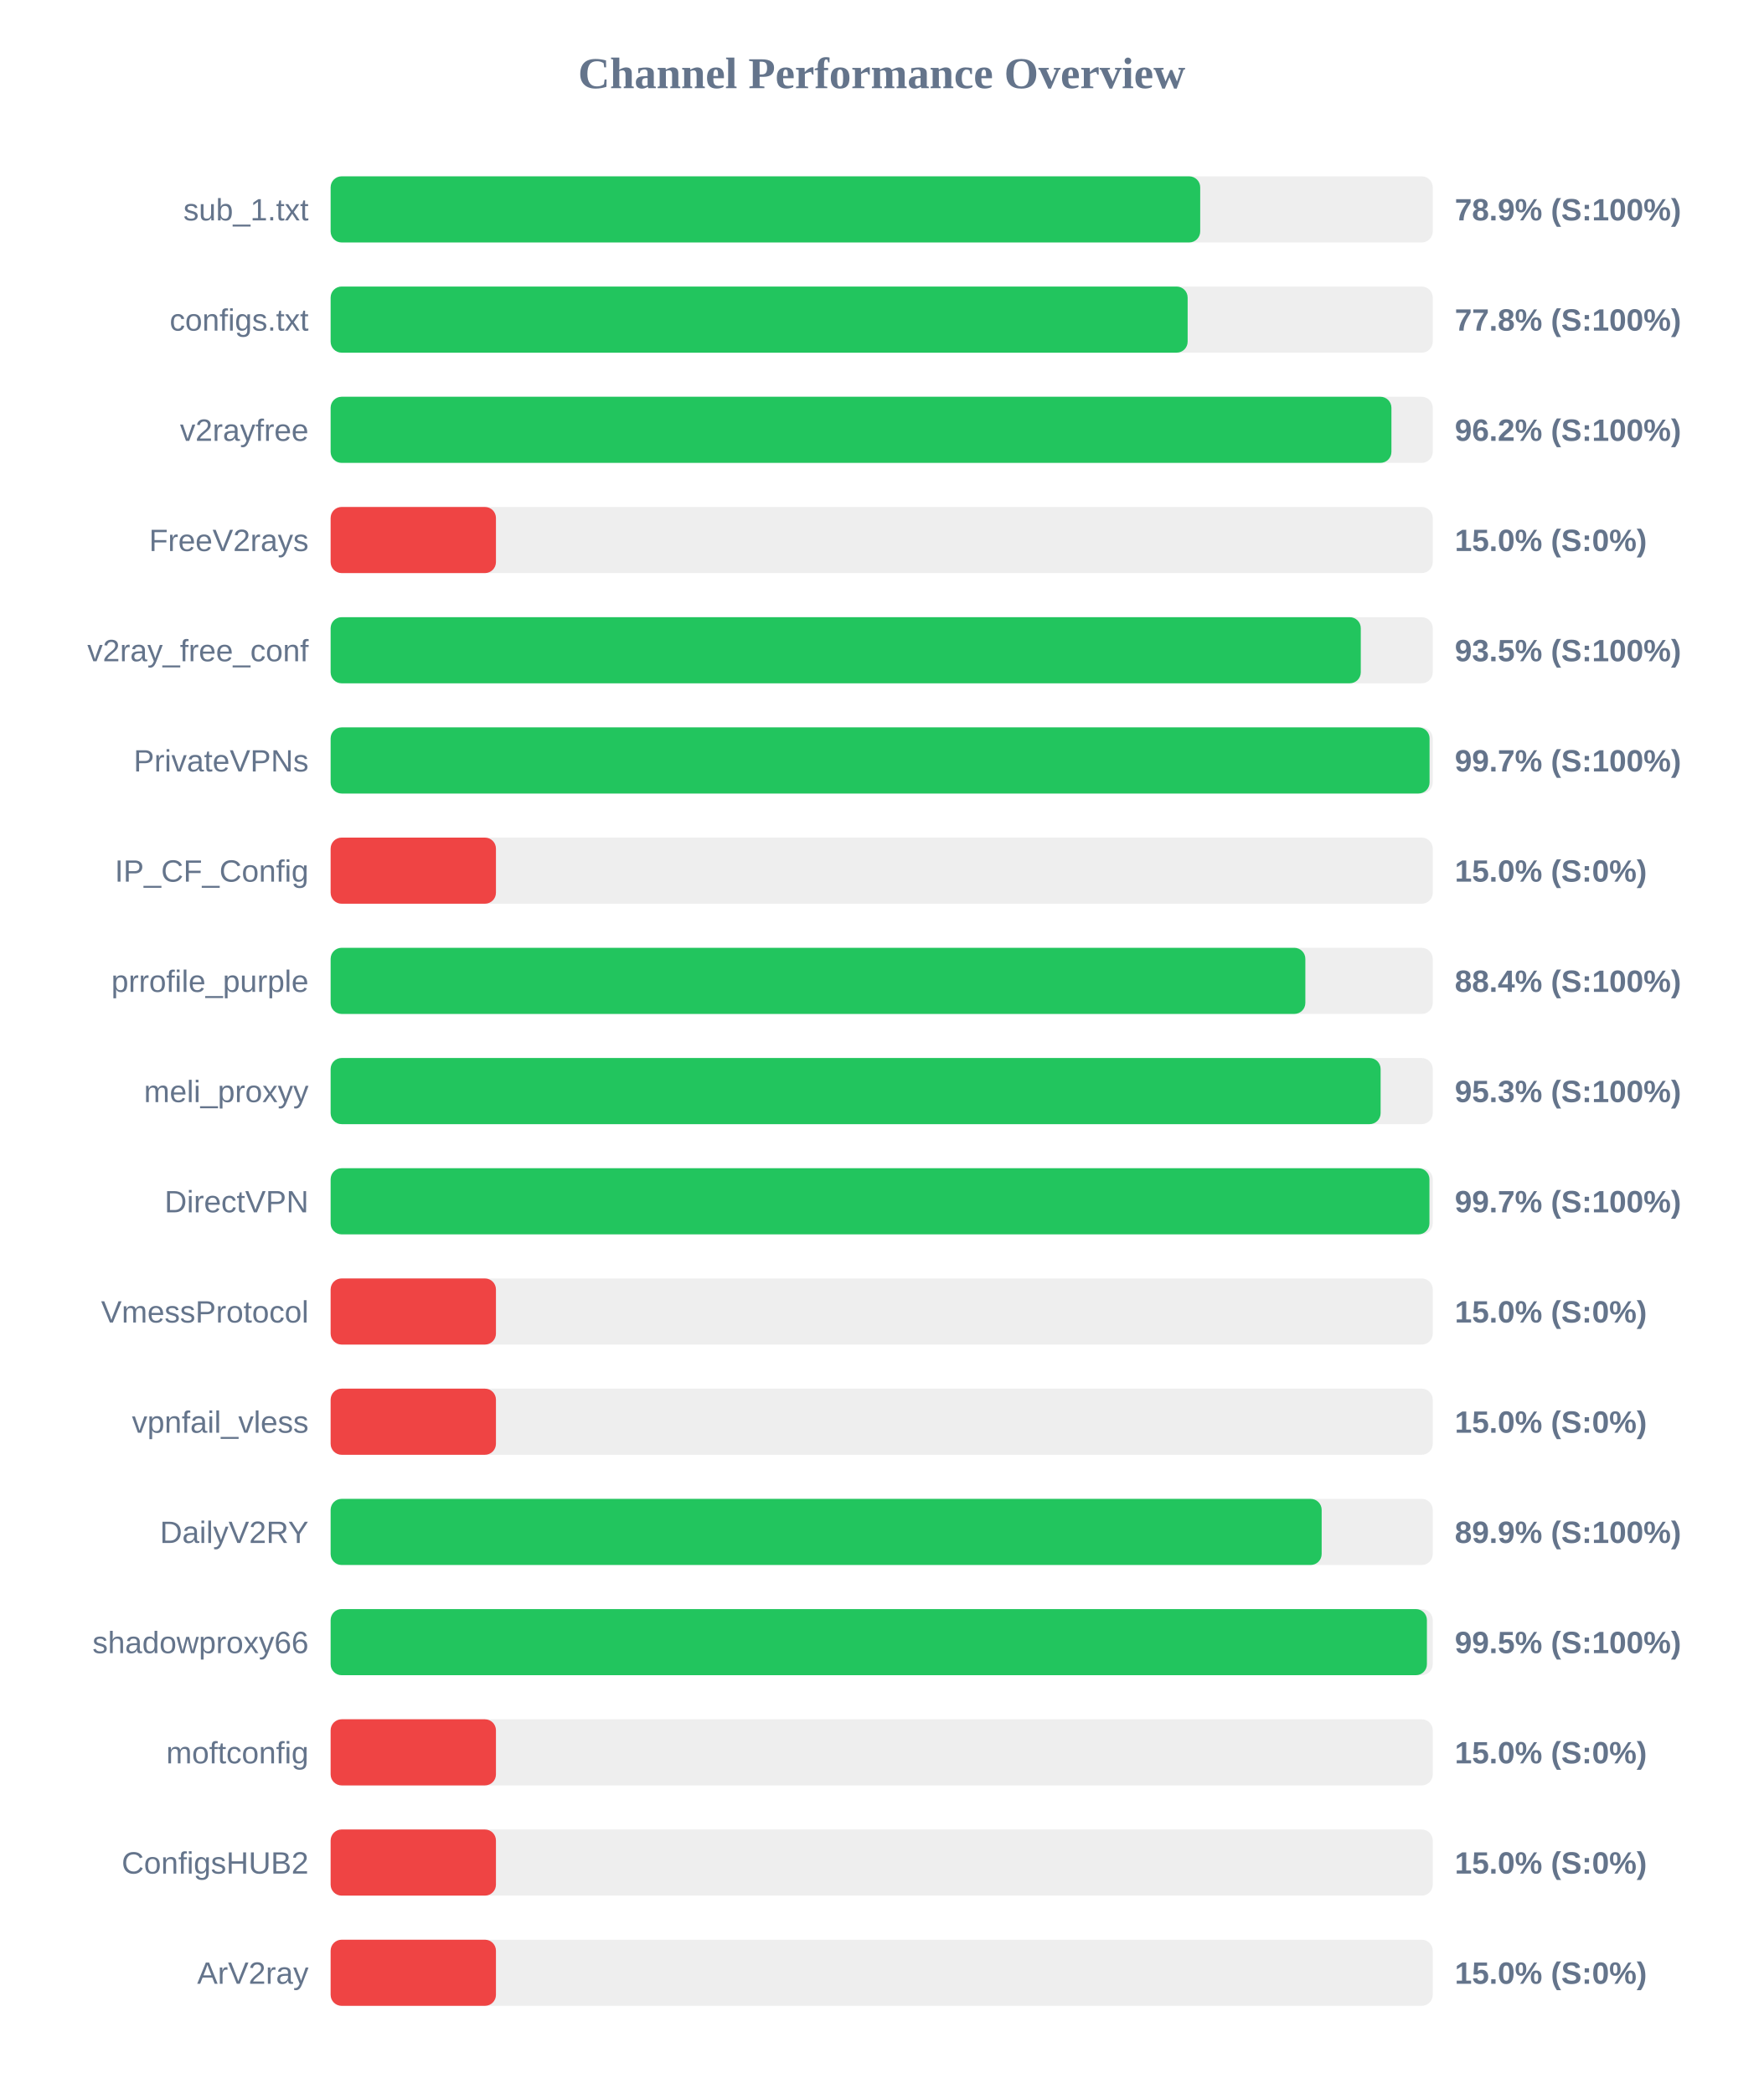
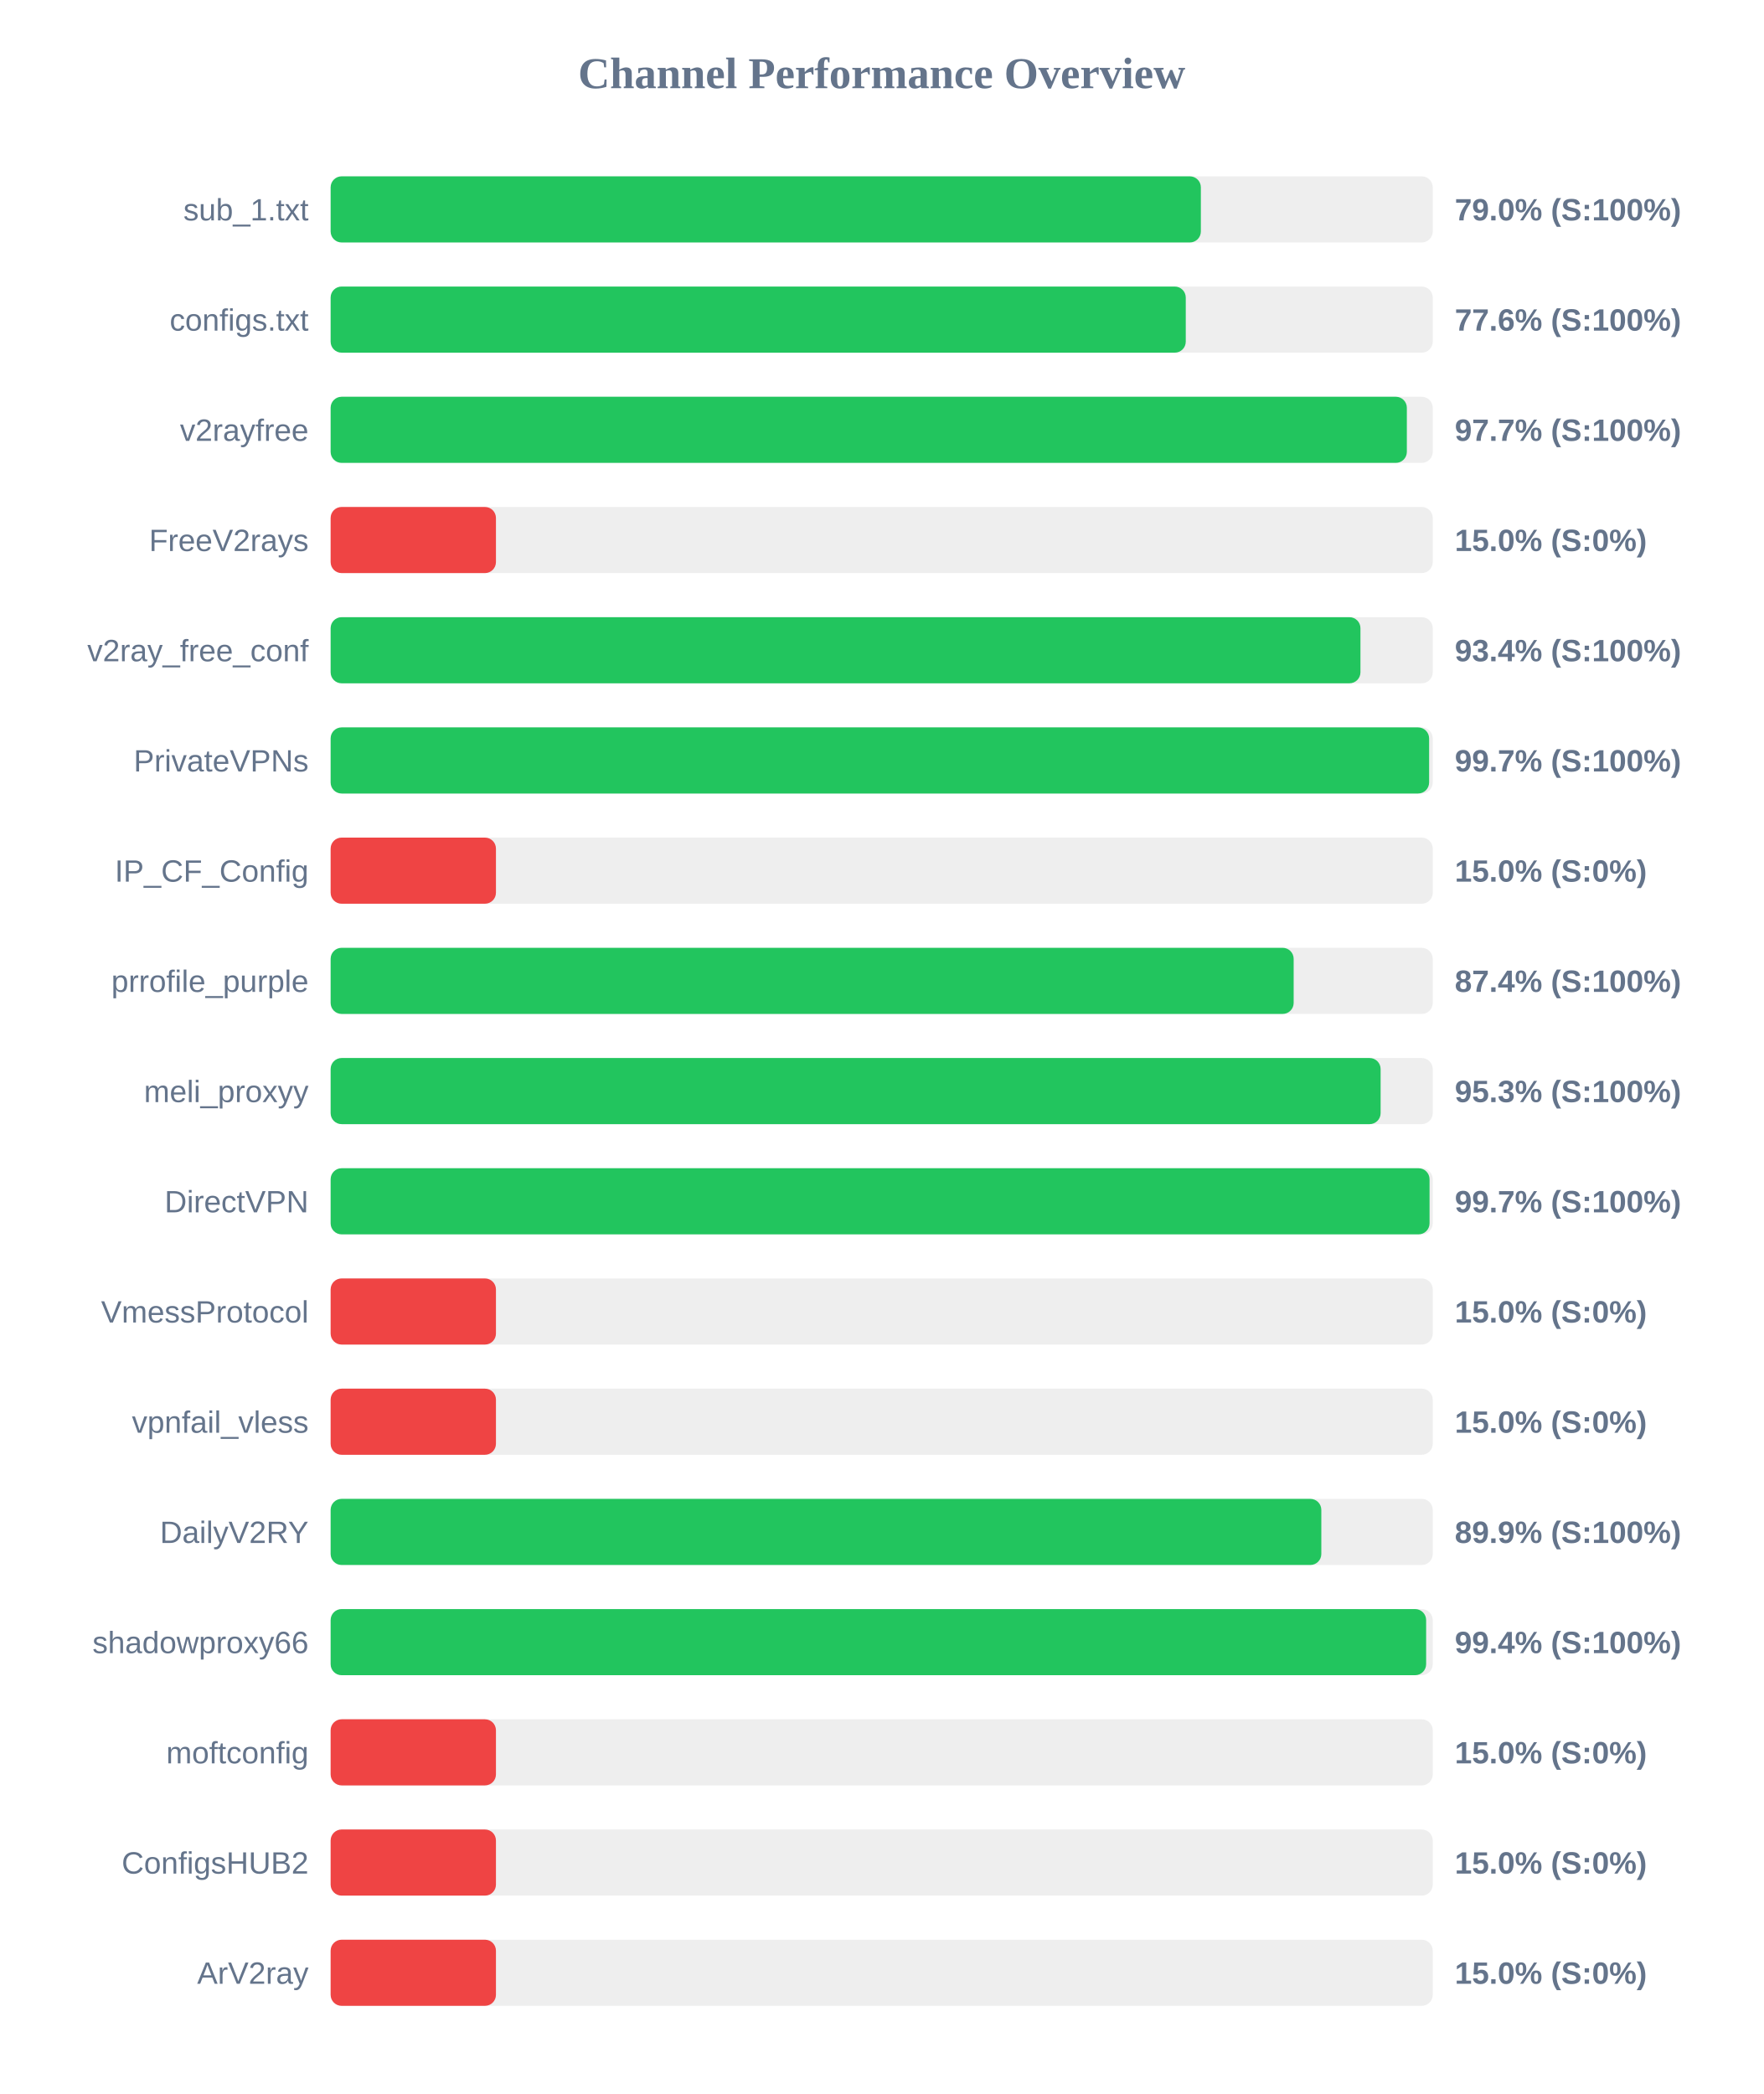
<svg xmlns="http://www.w3.org/2000/svg" width="800" height="950" version="1.1">
  <style>
        .row { font: 14px Arial; fill: #64748b; }
        .score { font: bold 14px Arial; fill: #64748b; }
    </style>
  <text x="400" y="40" text-anchor="middle" font-size="20px" font-weight="bold" fill="#64748b">Channel Performance Overview</text>
  <rect x="150" y="80" width="500" height="30" fill="#eee" rx="5" />
-   <rect x="150" y="80" width="394.5" height="30" fill="#22c55e" rx="5" />
+   <rect x="150" y="80" width="394.8" height="30" fill="#22c55e" rx="5" />
  <text x="140" y="100" text-anchor="end" class="row">sub_1.txt</text>
-   <text x="660" y="100" text-anchor="start" class="score">78.9% (S:100%)</text>
+   <text x="660" y="100" text-anchor="start" class="score">79.0% (S:100%)</text>
  <rect x="150" y="130" width="500" height="30" fill="#eee" rx="5" />
-   <rect x="150" y="130" width="388.8" height="30" fill="#22c55e" rx="5" />
+   <rect x="150" y="130" width="387.95" height="30" fill="#22c55e" rx="5" />
  <text x="140" y="150" text-anchor="end" class="row">configs.txt</text>
-   <text x="660" y="150" text-anchor="start" class="score">77.8% (S:100%)</text>
+   <text x="660" y="150" text-anchor="start" class="score">77.6% (S:100%)</text>
  <rect x="150" y="180" width="500" height="30" fill="#eee" rx="5" />
-   <rect x="150" y="180" width="481.25" height="30" fill="#22c55e" rx="5" />
+   <rect x="150" y="180" width="488.25" height="30" fill="#22c55e" rx="5" />
  <text x="140" y="200" text-anchor="end" class="row">v2rayfree</text>
-   <text x="660" y="200" text-anchor="start" class="score">96.2% (S:100%)</text>
+   <text x="660" y="200" text-anchor="start" class="score">97.7% (S:100%)</text>
  <rect x="150" y="230" width="500" height="30" fill="#eee" rx="5" />
  <rect x="150" y="230" width="75.0" height="30" fill="#ef4444" rx="5" />
  <text x="140" y="250" text-anchor="end" class="row">FreeV2rays</text>
  <text x="660" y="250" text-anchor="start" class="score">15.0% (S:0%)</text>
  <rect x="150" y="280" width="500" height="30" fill="#eee" rx="5" />
-   <rect x="150" y="280" width="467.35" height="30" fill="#22c55e" rx="5" />
+   <rect x="150" y="280" width="467.2" height="30" fill="#22c55e" rx="5" />
  <text x="140" y="300" text-anchor="end" class="row">v2ray_free_conf</text>
-   <text x="660" y="300" text-anchor="start" class="score">93.5% (S:100%)</text>
+   <text x="660" y="300" text-anchor="start" class="score">93.4% (S:100%)</text>
  <rect x="150" y="330" width="500" height="30" fill="#eee" rx="5" />
-   <rect x="150" y="330" width="498.55" height="30" fill="#22c55e" rx="5" />
+   <rect x="150" y="330" width="498.35" height="30" fill="#22c55e" rx="5" />
  <text x="140" y="350" text-anchor="end" class="row">PrivateVPNs</text>
  <text x="660" y="350" text-anchor="start" class="score">99.7% (S:100%)</text>
  <rect x="150" y="380" width="500" height="30" fill="#eee" rx="5" />
  <rect x="150" y="380" width="75.0" height="30" fill="#ef4444" rx="5" />
  <text x="140" y="400" text-anchor="end" class="row">IP_CF_Config</text>
  <text x="660" y="400" text-anchor="start" class="score">15.0% (S:0%)</text>
  <rect x="150" y="430" width="500" height="30" fill="#eee" rx="5" />
-   <rect x="150" y="430" width="442.2" height="30" fill="#22c55e" rx="5" />
+   <rect x="150" y="430" width="436.9" height="30" fill="#22c55e" rx="5" />
  <text x="140" y="450" text-anchor="end" class="row">prrofile_purple</text>
-   <text x="660" y="450" text-anchor="start" class="score">88.4% (S:100%)</text>
+   <text x="660" y="450" text-anchor="start" class="score">87.4% (S:100%)</text>
  <rect x="150" y="480" width="500" height="30" fill="#eee" rx="5" />
  <rect x="150" y="480" width="476.35" height="30" fill="#22c55e" rx="5" />
  <text x="140" y="500" text-anchor="end" class="row">meli_proxyy</text>
  <text x="660" y="500" text-anchor="start" class="score">95.3% (S:100%)</text>
  <rect x="150" y="530" width="500" height="30" fill="#eee" rx="5" />
-   <rect x="150" y="530" width="498.5" height="30" fill="#22c55e" rx="5" />
+   <rect x="150" y="530" width="498.55" height="30" fill="#22c55e" rx="5" />
  <text x="140" y="550" text-anchor="end" class="row">DirectVPN</text>
  <text x="660" y="550" text-anchor="start" class="score">99.7% (S:100%)</text>
  <rect x="150" y="580" width="500" height="30" fill="#eee" rx="5" />
  <rect x="150" y="580" width="75.0" height="30" fill="#ef4444" rx="5" />
  <text x="140" y="600" text-anchor="end" class="row">VmessProtocol</text>
  <text x="660" y="600" text-anchor="start" class="score">15.0% (S:0%)</text>
  <rect x="150" y="630" width="500" height="30" fill="#eee" rx="5" />
  <rect x="150" y="630" width="75.0" height="30" fill="#ef4444" rx="5" />
  <text x="140" y="650" text-anchor="end" class="row">vpnfail_vless</text>
  <text x="660" y="650" text-anchor="start" class="score">15.0% (S:0%)</text>
  <rect x="150" y="680" width="500" height="30" fill="#eee" rx="5" />
-   <rect x="150" y="680" width="449.6" height="30" fill="#22c55e" rx="5" />
+   <rect x="150" y="680" width="449.45" height="30" fill="#22c55e" rx="5" />
  <text x="140" y="700" text-anchor="end" class="row">DailyV2RY</text>
  <text x="660" y="700" text-anchor="start" class="score">89.9% (S:100%)</text>
  <rect x="150" y="730" width="500" height="30" fill="#eee" rx="5" />
-   <rect x="150" y="730" width="497.35" height="30" fill="#22c55e" rx="5" />
+   <rect x="150" y="730" width="497.0" height="30" fill="#22c55e" rx="5" />
  <text x="140" y="750" text-anchor="end" class="row">shadowproxy66</text>
-   <text x="660" y="750" text-anchor="start" class="score">99.5% (S:100%)</text>
+   <text x="660" y="750" text-anchor="start" class="score">99.4% (S:100%)</text>
  <rect x="150" y="780" width="500" height="30" fill="#eee" rx="5" />
  <rect x="150" y="780" width="75.0" height="30" fill="#ef4444" rx="5" />
  <text x="140" y="800" text-anchor="end" class="row">moftconfig</text>
  <text x="660" y="800" text-anchor="start" class="score">15.0% (S:0%)</text>
  <rect x="150" y="830" width="500" height="30" fill="#eee" rx="5" />
  <rect x="150" y="830" width="75.0" height="30" fill="#ef4444" rx="5" />
  <text x="140" y="850" text-anchor="end" class="row">ConfigsHUB2</text>
  <text x="660" y="850" text-anchor="start" class="score">15.0% (S:0%)</text>
  <rect x="150" y="880" width="500" height="30" fill="#eee" rx="5" />
  <rect x="150" y="880" width="75.0" height="30" fill="#ef4444" rx="5" />
  <text x="140" y="900" text-anchor="end" class="row">ArV2ray</text>
  <text x="660" y="900" text-anchor="start" class="score">15.0% (S:0%)</text>
</svg>
